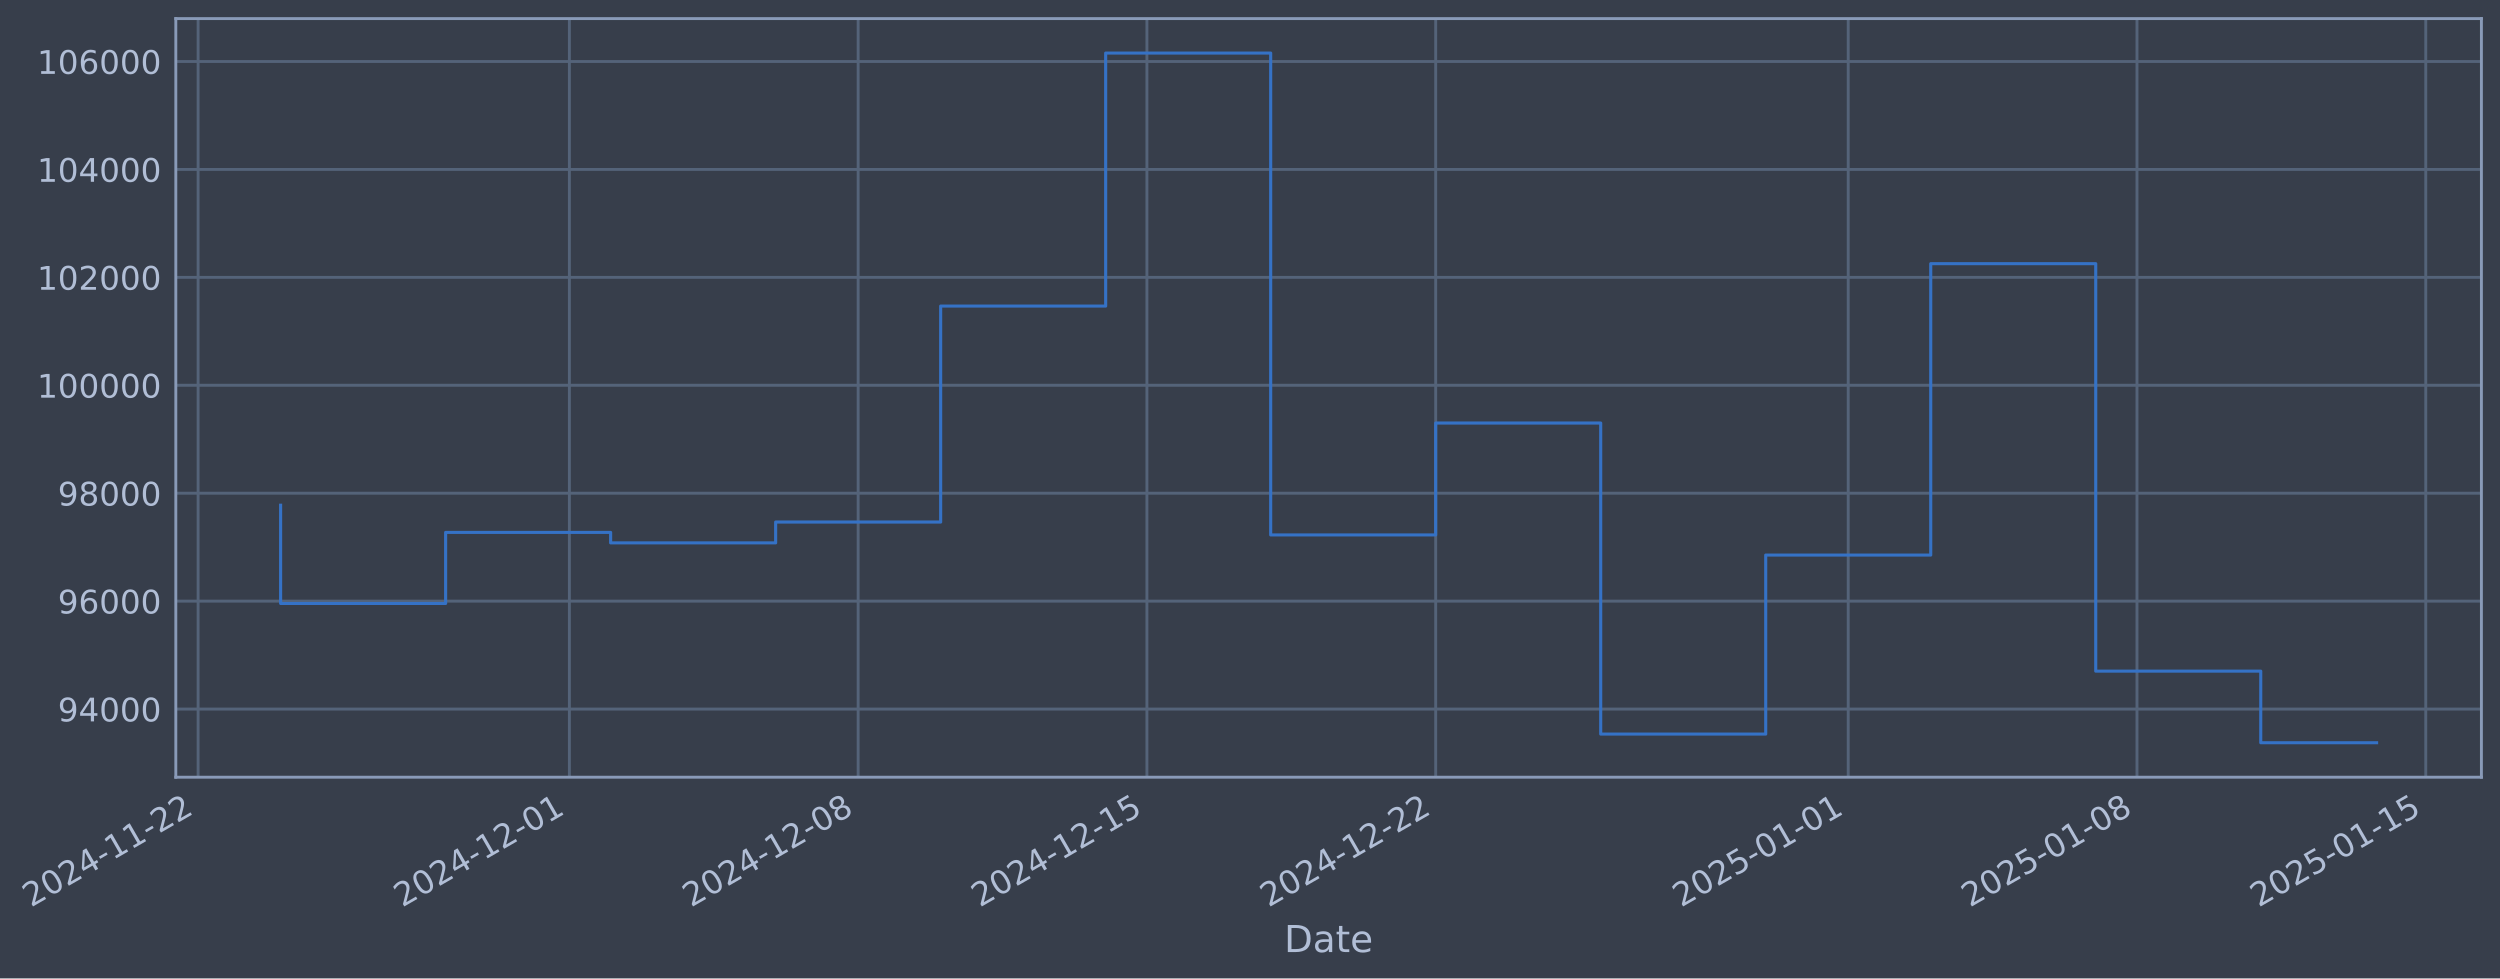
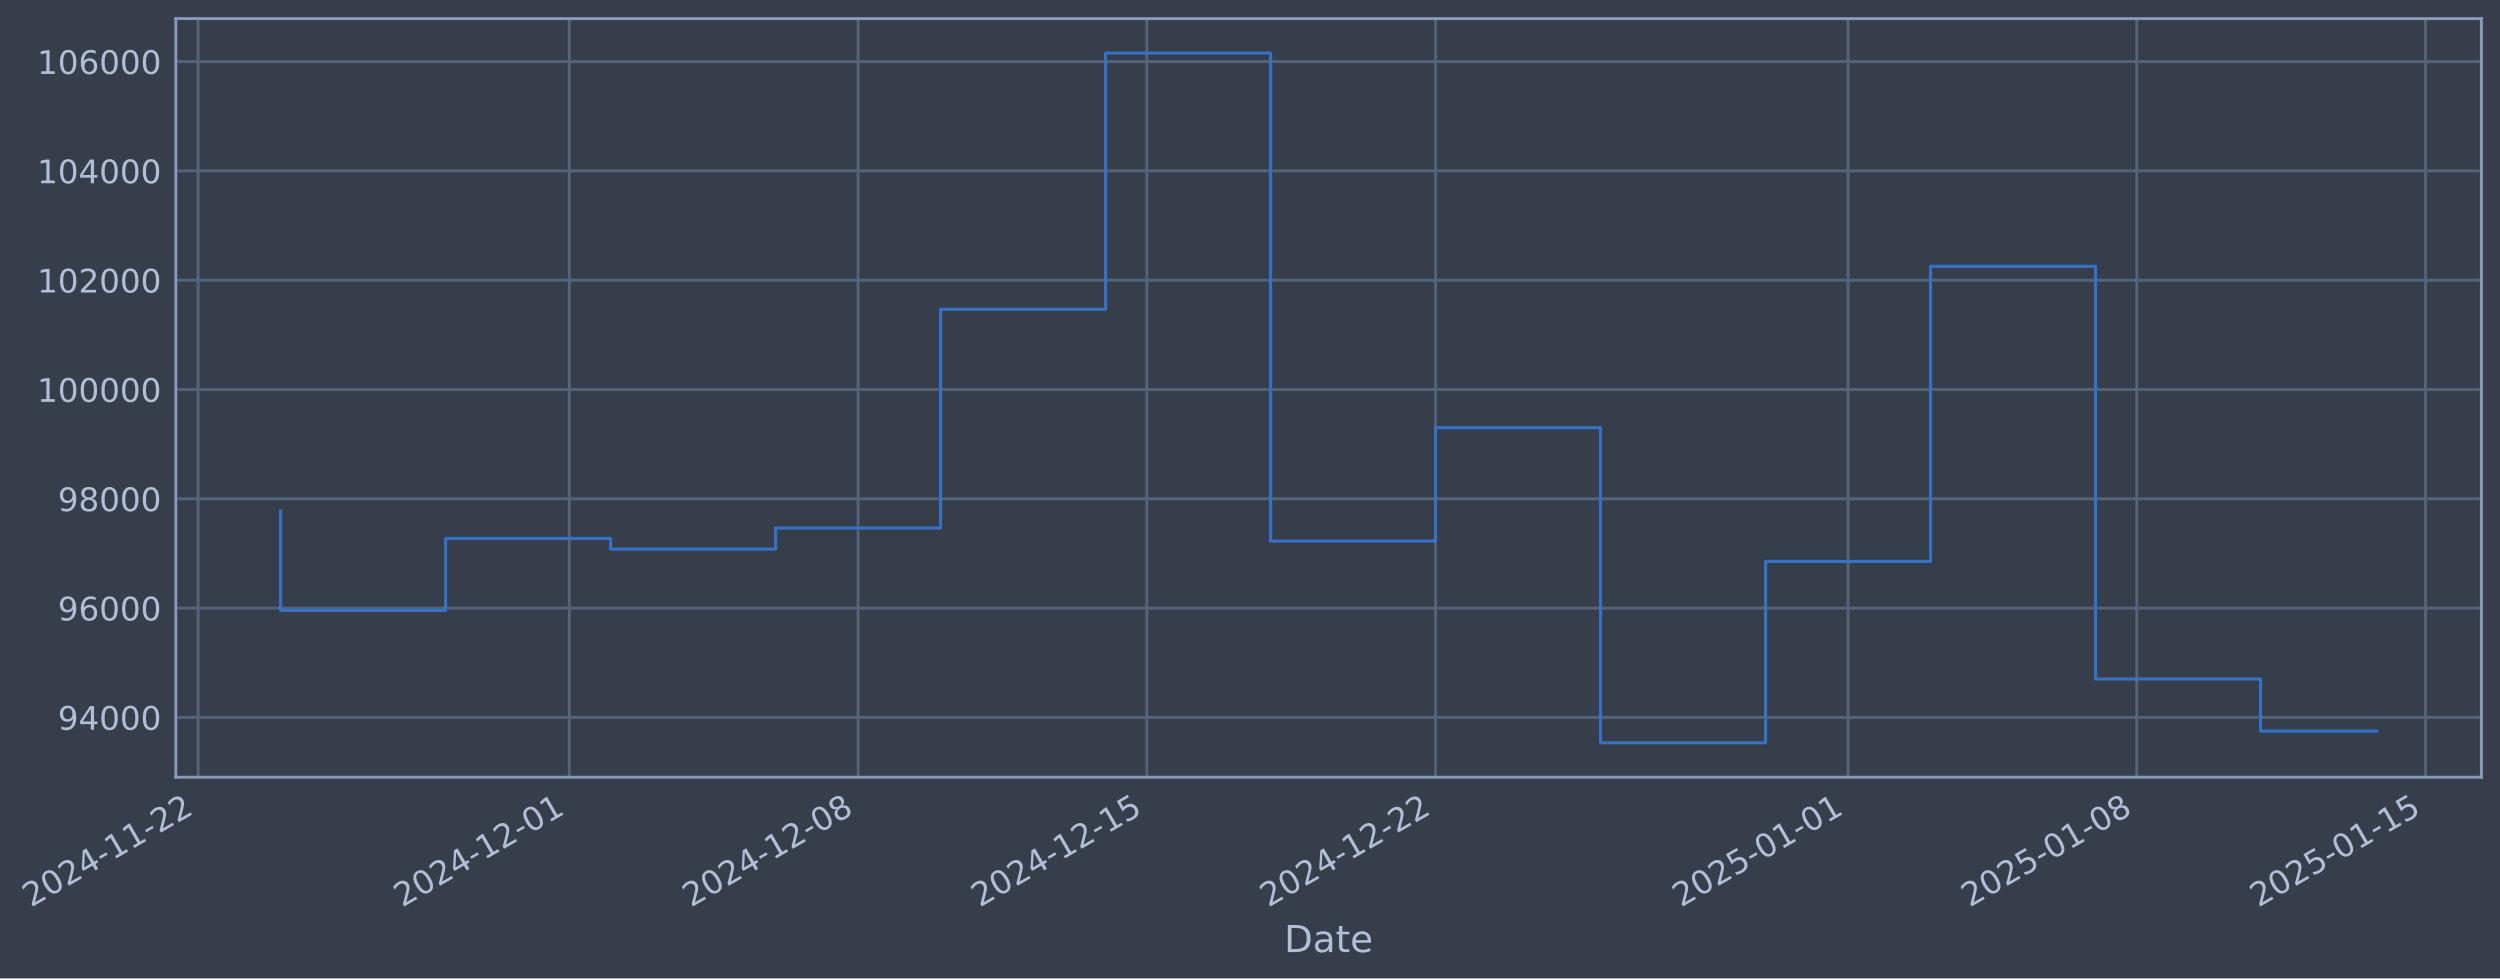
- <svg xmlns="http://www.w3.org/2000/svg" xmlns:xlink="http://www.w3.org/1999/xlink" width="968.08pt" height="378.87pt" viewBox="0 0 968.08 378.87" version="1.1">
+ <svg xmlns="http://www.w3.org/2000/svg" xmlns:xlink="http://www.w3.org/1999/xlink" width="968.076pt" height="378.87pt" viewBox="0 0 968.076 378.87" version="1.1">
  <defs>
    <style type="text/css">*{stroke-linejoin: round; stroke-linecap: butt}</style>
  </defs>
  <g id="figure_1">
    <g id="patch_1">
-       <path d="M 0 378.87  L 968.08 378.87  L 968.08 0  L 0 0  z " style="fill: #373e4b" />
+       <path d="M 0 378.87  L 968.076 378.87  L 968.076 0  L 0 0  z " style="fill: #373e4b" />
    </g>
    <g id="axes_1">
      <g id="patch_2">
-         <path d="M 68.08 300.96  L 960.88 300.96  L 960.88 7.2  L 68.08 7.2  z " style="fill: #373e4b" />
+         <path d="M 68.076 300.96  L 960.876 300.96  L 960.876 7.2  L 68.076 7.2  z " style="fill: #373e4b" />
      </g>
      <g id="matplotlib.axis_1">
        <g id="xtick_1">
          <g id="line2d_1">
-             <path d="M 76.713 300.96  L 76.713 7.2  " clip-path="url(#pfed75e534c)" style="fill: none; stroke: #546379; stroke-width: 1.12; stroke-linecap: square" />
+             <path d="M 76.713 300.96  L 76.713 7.2  " clip-path="url(#pbede1a054f)" style="fill: none; stroke: #546379; stroke-width: 1.12; stroke-linecap: square" />
          </g>
          <g id="line2d_2" />
          <g id="text_1">
            <g style="fill: #b1bed6" transform="translate(11.98702 351.4642) rotate(-30) scale(0.126 -0.126)">
              <defs>
                <path id="DejaVuSans-32" d="M 1228 531  L 3431 531  L 3431 0  L 469 0  L 469 531  Q 828 903 1448 1529  Q 2069 2156 2228 2338  Q 2531 2678 2651 2914  Q 2772 3150 2772 3378  Q 2772 3750 2511 3984  Q 2250 4219 1831 4219  Q 1534 4219 1204 4116  Q 875 4013 500 3803  L 500 4441  Q 881 4594 1212 4672  Q 1544 4750 1819 4750  Q 2544 4750 2975 4387  Q 3406 4025 3406 3419  Q 3406 3131 3298 2873  Q 3191 2616 2906 2266  Q 2828 2175 2409 1742  Q 1991 1309 1228 531  z " transform="scale(0.015625)" />
                <path id="DejaVuSans-30" d="M 2034 4250  Q 1547 4250 1301 3770  Q 1056 3291 1056 2328  Q 1056 1369 1301 889  Q 1547 409 2034 409  Q 2525 409 2770 889  Q 3016 1369 3016 2328  Q 3016 3291 2770 3770  Q 2525 4250 2034 4250  z M 2034 4750  Q 2819 4750 3233 4129  Q 3647 3509 3647 2328  Q 3647 1150 3233 529  Q 2819 -91 2034 -91  Q 1250 -91 836 529  Q 422 1150 422 2328  Q 422 3509 836 4129  Q 1250 4750 2034 4750  z " transform="scale(0.015625)" />
                <path id="DejaVuSans-34" d="M 2419 4116  L 825 1625  L 2419 1625  L 2419 4116  z M 2253 4666  L 3047 4666  L 3047 1625  L 3713 1625  L 3713 1100  L 3047 1100  L 3047 0  L 2419 0  L 2419 1100  L 313 1100  L 313 1709  L 2253 4666  z " transform="scale(0.015625)" />
                <path id="DejaVuSans-2d" d="M 313 2009  L 1997 2009  L 1997 1497  L 313 1497  L 313 2009  z " transform="scale(0.015625)" />
                <path id="DejaVuSans-31" d="M 794 531  L 1825 531  L 1825 4091  L 703 3866  L 703 4441  L 1819 4666  L 2450 4666  L 2450 531  L 3481 531  L 3481 0  L 794 0  L 794 531  z " transform="scale(0.015625)" />
              </defs>
              <use xlink:href="#DejaVuSans-32" />
              <use xlink:href="#DejaVuSans-30" transform="translate(63.62305 0)" />
              <use xlink:href="#DejaVuSans-32" transform="translate(127.2461 0)" />
              <use xlink:href="#DejaVuSans-34" transform="translate(190.8691 0)" />
              <use xlink:href="#DejaVuSans-2d" transform="translate(254.4922 0)" />
              <use xlink:href="#DejaVuSans-31" transform="translate(290.5762 0)" />
              <use xlink:href="#DejaVuSans-31" transform="translate(354.1992 0)" />
              <use xlink:href="#DejaVuSans-2d" transform="translate(417.8223 0)" />
              <use xlink:href="#DejaVuSans-32" transform="translate(453.9062 0)" />
              <use xlink:href="#DejaVuSans-32" transform="translate(517.5293 0)" />
            </g>
          </g>
        </g>
        <g id="xtick_2">
          <g id="line2d_3">
-             <path d="M 220.483 300.96  L 220.483 7.2  " clip-path="url(#pfed75e534c)" style="fill: none; stroke: #546379; stroke-width: 1.12; stroke-linecap: square" />
+             <path d="M 220.466 300.96  L 220.466 7.2  " clip-path="url(#pbede1a054f)" style="fill: none; stroke: #546379; stroke-width: 1.12; stroke-linecap: square" />
          </g>
          <g id="line2d_4" />
          <g id="text_2">
-             <g style="fill: #b1bed6" transform="translate(155.757 351.4642) rotate(-30) scale(0.126 -0.126)">
+             <g style="fill: #b1bed6" transform="translate(155.7407 351.4642) rotate(-30) scale(0.126 -0.126)">
              <use xlink:href="#DejaVuSans-32" />
              <use xlink:href="#DejaVuSans-30" transform="translate(63.62305 0)" />
              <use xlink:href="#DejaVuSans-32" transform="translate(127.2461 0)" />
              <use xlink:href="#DejaVuSans-34" transform="translate(190.8691 0)" />
              <use xlink:href="#DejaVuSans-2d" transform="translate(254.4922 0)" />
              <use xlink:href="#DejaVuSans-31" transform="translate(290.5762 0)" />
              <use xlink:href="#DejaVuSans-32" transform="translate(354.1992 0)" />
              <use xlink:href="#DejaVuSans-2d" transform="translate(417.8223 0)" />
              <use xlink:href="#DejaVuSans-30" transform="translate(453.9062 0)" />
              <use xlink:href="#DejaVuSans-31" transform="translate(517.5293 0)" />
            </g>
          </g>
        </g>
        <g id="xtick_3">
          <g id="line2d_5">
-             <path d="M 332.304 300.96  L 332.304 7.2  " clip-path="url(#pfed75e534c)" style="fill: none; stroke: #546379; stroke-width: 1.12; stroke-linecap: square" />
+             <path d="M 332.275 300.96  L 332.275 7.2  " clip-path="url(#pbede1a054f)" style="fill: none; stroke: #546379; stroke-width: 1.12; stroke-linecap: square" />
          </g>
          <g id="line2d_6" />
          <g id="text_3">
-             <g style="fill: #b1bed6" transform="translate(267.5781 351.4642) rotate(-30) scale(0.126 -0.126)">
+             <g style="fill: #b1bed6" transform="translate(267.5491 351.4642) rotate(-30) scale(0.126 -0.126)">
              <defs>
                <path id="DejaVuSans-38" d="M 2034 2216  Q 1584 2216 1326 1975  Q 1069 1734 1069 1313  Q 1069 891 1326 650  Q 1584 409 2034 409  Q 2484 409 2743 651  Q 3003 894 3003 1313  Q 3003 1734 2745 1975  Q 2488 2216 2034 2216  z M 1403 2484  Q 997 2584 770 2862  Q 544 3141 544 3541  Q 544 4100 942 4425  Q 1341 4750 2034 4750  Q 2731 4750 3128 4425  Q 3525 4100 3525 3541  Q 3525 3141 3298 2862  Q 3072 2584 2669 2484  Q 3125 2378 3379 2068  Q 3634 1759 3634 1313  Q 3634 634 3220 271  Q 2806 -91 2034 -91  Q 1263 -91 848 271  Q 434 634 434 1313  Q 434 1759 690 2068  Q 947 2378 1403 2484  z M 1172 3481  Q 1172 3119 1398 2916  Q 1625 2713 2034 2713  Q 2441 2713 2670 2916  Q 2900 3119 2900 3481  Q 2900 3844 2670 4047  Q 2441 4250 2034 4250  Q 1625 4250 1398 4047  Q 1172 3844 1172 3481  z " transform="scale(0.015625)" />
              </defs>
              <use xlink:href="#DejaVuSans-32" />
              <use xlink:href="#DejaVuSans-30" transform="translate(63.62305 0)" />
              <use xlink:href="#DejaVuSans-32" transform="translate(127.2461 0)" />
              <use xlink:href="#DejaVuSans-34" transform="translate(190.8691 0)" />
              <use xlink:href="#DejaVuSans-2d" transform="translate(254.4922 0)" />
              <use xlink:href="#DejaVuSans-31" transform="translate(290.5762 0)" />
              <use xlink:href="#DejaVuSans-32" transform="translate(354.1992 0)" />
              <use xlink:href="#DejaVuSans-2d" transform="translate(417.8223 0)" />
              <use xlink:href="#DejaVuSans-30" transform="translate(453.9062 0)" />
              <use xlink:href="#DejaVuSans-38" transform="translate(517.5293 0)" />
            </g>
          </g>
        </g>
        <g id="xtick_4">
          <g id="line2d_7">
-             <path d="M 444.125 300.96  L 444.125 7.2  " clip-path="url(#pfed75e534c)" style="fill: none; stroke: #546379; stroke-width: 1.12; stroke-linecap: square" />
+             <path d="M 444.083 300.96  L 444.083 7.2  " clip-path="url(#pbede1a054f)" style="fill: none; stroke: #546379; stroke-width: 1.12; stroke-linecap: square" />
          </g>
          <g id="line2d_8" />
          <g id="text_4">
-             <g style="fill: #b1bed6" transform="translate(379.3992 351.4642) rotate(-30) scale(0.126 -0.126)">
+             <g style="fill: #b1bed6" transform="translate(379.3575 351.4642) rotate(-30) scale(0.126 -0.126)">
              <defs>
                <path id="DejaVuSans-35" d="M 691 4666  L 3169 4666  L 3169 4134  L 1269 4134  L 1269 2991  Q 1406 3038 1543 3061  Q 1681 3084 1819 3084  Q 2600 3084 3056 2656  Q 3513 2228 3513 1497  Q 3513 744 3044 326  Q 2575 -91 1722 -91  Q 1428 -91 1123 -41  Q 819 9 494 109  L 494 744  Q 775 591 1075 516  Q 1375 441 1709 441  Q 2250 441 2565 725  Q 2881 1009 2881 1497  Q 2881 1984 2565 2268  Q 2250 2553 1709 2553  Q 1456 2553 1204 2497  Q 953 2441 691 2322  L 691 4666  z " transform="scale(0.015625)" />
              </defs>
              <use xlink:href="#DejaVuSans-32" />
              <use xlink:href="#DejaVuSans-30" transform="translate(63.62305 0)" />
              <use xlink:href="#DejaVuSans-32" transform="translate(127.2461 0)" />
              <use xlink:href="#DejaVuSans-34" transform="translate(190.8691 0)" />
              <use xlink:href="#DejaVuSans-2d" transform="translate(254.4922 0)" />
              <use xlink:href="#DejaVuSans-31" transform="translate(290.5762 0)" />
              <use xlink:href="#DejaVuSans-32" transform="translate(354.1992 0)" />
              <use xlink:href="#DejaVuSans-2d" transform="translate(417.8223 0)" />
              <use xlink:href="#DejaVuSans-31" transform="translate(453.9062 0)" />
              <use xlink:href="#DejaVuSans-35" transform="translate(517.5293 0)" />
            </g>
          </g>
        </g>
        <g id="xtick_5">
          <g id="line2d_9">
-             <path d="M 555.946 300.96  L 555.946 7.2  " clip-path="url(#pfed75e534c)" style="fill: none; stroke: #546379; stroke-width: 1.12; stroke-linecap: square" />
+             <path d="M 555.891 300.96  L 555.891 7.2  " clip-path="url(#pbede1a054f)" style="fill: none; stroke: #546379; stroke-width: 1.12; stroke-linecap: square" />
          </g>
          <g id="line2d_10" />
          <g id="text_5">
-             <g style="fill: #b1bed6" transform="translate(491.2203 351.4642) rotate(-30) scale(0.126 -0.126)">
+             <g style="fill: #b1bed6" transform="translate(491.1659 351.4642) rotate(-30) scale(0.126 -0.126)">
              <use xlink:href="#DejaVuSans-32" />
              <use xlink:href="#DejaVuSans-30" transform="translate(63.62305 0)" />
              <use xlink:href="#DejaVuSans-32" transform="translate(127.2461 0)" />
              <use xlink:href="#DejaVuSans-34" transform="translate(190.8691 0)" />
              <use xlink:href="#DejaVuSans-2d" transform="translate(254.4922 0)" />
              <use xlink:href="#DejaVuSans-31" transform="translate(290.5762 0)" />
              <use xlink:href="#DejaVuSans-32" transform="translate(354.1992 0)" />
              <use xlink:href="#DejaVuSans-2d" transform="translate(417.8223 0)" />
              <use xlink:href="#DejaVuSans-32" transform="translate(453.9062 0)" />
              <use xlink:href="#DejaVuSans-32" transform="translate(517.5293 0)" />
            </g>
          </g>
        </g>
        <g id="xtick_6">
          <g id="line2d_11">
-             <path d="M 715.69 300.96  L 715.69 7.2  " clip-path="url(#pfed75e534c)" style="fill: none; stroke: #546379; stroke-width: 1.12; stroke-linecap: square" />
+             <path d="M 715.618 300.96  L 715.618 7.2  " clip-path="url(#pbede1a054f)" style="fill: none; stroke: #546379; stroke-width: 1.12; stroke-linecap: square" />
          </g>
          <g id="line2d_12" />
          <g id="text_6">
-             <g style="fill: #b1bed6" transform="translate(650.9648 351.4642) rotate(-30) scale(0.126 -0.126)">
+             <g style="fill: #b1bed6" transform="translate(650.8922 351.4642) rotate(-30) scale(0.126 -0.126)">
              <use xlink:href="#DejaVuSans-32" />
              <use xlink:href="#DejaVuSans-30" transform="translate(63.62305 0)" />
              <use xlink:href="#DejaVuSans-32" transform="translate(127.2461 0)" />
              <use xlink:href="#DejaVuSans-35" transform="translate(190.8691 0)" />
              <use xlink:href="#DejaVuSans-2d" transform="translate(254.4922 0)" />
              <use xlink:href="#DejaVuSans-30" transform="translate(290.5762 0)" />
              <use xlink:href="#DejaVuSans-31" transform="translate(354.1992 0)" />
              <use xlink:href="#DejaVuSans-2d" transform="translate(417.8223 0)" />
              <use xlink:href="#DejaVuSans-30" transform="translate(453.9062 0)" />
              <use xlink:href="#DejaVuSans-31" transform="translate(517.5293 0)" />
            </g>
          </g>
        </g>
        <g id="xtick_7">
          <g id="line2d_13">
-             <path d="M 827.511 300.96  L 827.511 7.2  " clip-path="url(#pfed75e534c)" style="fill: none; stroke: #546379; stroke-width: 1.12; stroke-linecap: square" />
+             <path d="M 827.426 300.96  L 827.426 7.2  " clip-path="url(#pbede1a054f)" style="fill: none; stroke: #546379; stroke-width: 1.12; stroke-linecap: square" />
          </g>
          <g id="line2d_14" />
          <g id="text_7">
-             <g style="fill: #b1bed6" transform="translate(762.7859 351.4642) rotate(-30) scale(0.126 -0.126)">
+             <g style="fill: #b1bed6" transform="translate(762.7006 351.4642) rotate(-30) scale(0.126 -0.126)">
              <use xlink:href="#DejaVuSans-32" />
              <use xlink:href="#DejaVuSans-30" transform="translate(63.62305 0)" />
              <use xlink:href="#DejaVuSans-32" transform="translate(127.2461 0)" />
              <use xlink:href="#DejaVuSans-35" transform="translate(190.8691 0)" />
              <use xlink:href="#DejaVuSans-2d" transform="translate(254.4922 0)" />
              <use xlink:href="#DejaVuSans-30" transform="translate(290.5762 0)" />
              <use xlink:href="#DejaVuSans-31" transform="translate(354.1992 0)" />
              <use xlink:href="#DejaVuSans-2d" transform="translate(417.8223 0)" />
              <use xlink:href="#DejaVuSans-30" transform="translate(453.9062 0)" />
              <use xlink:href="#DejaVuSans-38" transform="translate(517.5293 0)" />
            </g>
          </g>
        </g>
        <g id="xtick_8">
          <g id="line2d_15">
-             <path d="M 939.333 300.96  L 939.333 7.2  " clip-path="url(#pfed75e534c)" style="fill: none; stroke: #546379; stroke-width: 1.12; stroke-linecap: square" />
+             <path d="M 939.234 300.96  L 939.234 7.2  " clip-path="url(#pbede1a054f)" style="fill: none; stroke: #546379; stroke-width: 1.12; stroke-linecap: square" />
          </g>
          <g id="line2d_16" />
          <g id="text_8">
-             <g style="fill: #b1bed6" transform="translate(874.607 351.4642) rotate(-30) scale(0.126 -0.126)">
+             <g style="fill: #b1bed6" transform="translate(874.509 351.4642) rotate(-30) scale(0.126 -0.126)">
              <use xlink:href="#DejaVuSans-32" />
              <use xlink:href="#DejaVuSans-30" transform="translate(63.62305 0)" />
              <use xlink:href="#DejaVuSans-32" transform="translate(127.2461 0)" />
              <use xlink:href="#DejaVuSans-35" transform="translate(190.8691 0)" />
              <use xlink:href="#DejaVuSans-2d" transform="translate(254.4922 0)" />
              <use xlink:href="#DejaVuSans-30" transform="translate(290.5762 0)" />
              <use xlink:href="#DejaVuSans-31" transform="translate(354.1992 0)" />
              <use xlink:href="#DejaVuSans-2d" transform="translate(417.8223 0)" />
              <use xlink:href="#DejaVuSans-31" transform="translate(453.9062 0)" />
              <use xlink:href="#DejaVuSans-35" transform="translate(517.5293 0)" />
            </g>
          </g>
        </g>
        <g id="text_9">
-           <g style="fill: #b1bed6" transform="translate(497.2705 368.6753) scale(0.144 -0.144)">
+           <g style="fill: #b1bed6" transform="translate(497.2668 368.6753) scale(0.144 -0.144)">
            <defs>
              <path id="DejaVuSans-44" d="M 1259 4147  L 1259 519  L 2022 519  Q 2988 519 3436 956  Q 3884 1394 3884 2338  Q 3884 3275 3436 3711  Q 2988 4147 2022 4147  L 1259 4147  z M 628 4666  L 1925 4666  Q 3281 4666 3915 4102  Q 4550 3538 4550 2338  Q 4550 1131 3912 565  Q 3275 0 1925 0  L 628 0  L 628 4666  z " transform="scale(0.015625)" />
              <path id="DejaVuSans-61" d="M 2194 1759  Q 1497 1759 1228 1600  Q 959 1441 959 1056  Q 959 750 1161 570  Q 1363 391 1709 391  Q 2188 391 2477 730  Q 2766 1069 2766 1631  L 2766 1759  L 2194 1759  z M 3341 1997  L 3341 0  L 2766 0  L 2766 531  Q 2569 213 2275 61  Q 1981 -91 1556 -91  Q 1019 -91 701 211  Q 384 513 384 1019  Q 384 1609 779 1909  Q 1175 2209 1959 2209  L 2766 2209  L 2766 2266  Q 2766 2663 2505 2880  Q 2244 3097 1772 3097  Q 1472 3097 1187 3025  Q 903 2953 641 2809  L 641 3341  Q 956 3463 1253 3523  Q 1550 3584 1831 3584  Q 2591 3584 2966 3190  Q 3341 2797 3341 1997  z " transform="scale(0.015625)" />
              <path id="DejaVuSans-74" d="M 1172 4494  L 1172 3500  L 2356 3500  L 2356 3053  L 1172 3053  L 1172 1153  Q 1172 725 1289 603  Q 1406 481 1766 481  L 2356 481  L 2356 0  L 1766 0  Q 1100 0 847 248  Q 594 497 594 1153  L 594 3053  L 172 3053  L 172 3500  L 594 3500  L 594 4494  L 1172 4494  z " transform="scale(0.015625)" />
              <path id="DejaVuSans-65" d="M 3597 1894  L 3597 1613  L 953 1613  Q 991 1019 1311 708  Q 1631 397 2203 397  Q 2534 397 2845 478  Q 3156 559 3463 722  L 3463 178  Q 3153 47 2828 -22  Q 2503 -91 2169 -91  Q 1331 -91 842 396  Q 353 884 353 1716  Q 353 2575 817 3079  Q 1281 3584 2069 3584  Q 2775 3584 3186 3129  Q 3597 2675 3597 1894  z M 3022 2063  Q 3016 2534 2758 2815  Q 2500 3097 2075 3097  Q 1594 3097 1305 2825  Q 1016 2553 972 2059  L 3022 2063  z " transform="scale(0.015625)" />
            </defs>
            <use xlink:href="#DejaVuSans-44" />
            <use xlink:href="#DejaVuSans-61" transform="translate(77.00195 0)" />
            <use xlink:href="#DejaVuSans-74" transform="translate(138.2812 0)" />
            <use xlink:href="#DejaVuSans-65" transform="translate(177.4902 0)" />
          </g>
        </g>
      </g>
      <g id="matplotlib.axis_2">
        <g id="ytick_1">
          <g id="line2d_17">
-             <path d="M 68.08 274.57  L 960.88 274.57  " clip-path="url(#pfed75e534c)" style="fill: none; stroke: #546379; stroke-width: 1.12; stroke-linecap: square" />
+             <path d="M 68.076 277.797  L 960.876 277.797  " clip-path="url(#pbede1a054f)" style="fill: none; stroke: #546379; stroke-width: 1.12; stroke-linecap: square" />
          </g>
          <g id="line2d_18" />
          <g id="text_10">
-             <g style="fill: #b1bed6" transform="translate(22.39585 279.3575) scale(0.126 -0.126)">
+             <g style="fill: #b1bed6" transform="translate(22.39221 282.5841) scale(0.126 -0.126)">
              <defs>
                <path id="DejaVuSans-39" d="M 703 97  L 703 672  Q 941 559 1184 500  Q 1428 441 1663 441  Q 2288 441 2617 861  Q 2947 1281 2994 2138  Q 2813 1869 2534 1725  Q 2256 1581 1919 1581  Q 1219 1581 811 2004  Q 403 2428 403 3163  Q 403 3881 828 4315  Q 1253 4750 1959 4750  Q 2769 4750 3195 4129  Q 3622 3509 3622 2328  Q 3622 1225 3098 567  Q 2575 -91 1691 -91  Q 1453 -91 1209 -44  Q 966 3 703 97  z M 1959 2075  Q 2384 2075 2632 2365  Q 2881 2656 2881 3163  Q 2881 3666 2632 3958  Q 2384 4250 1959 4250  Q 1534 4250 1286 3958  Q 1038 3666 1038 3163  Q 1038 2656 1286 2365  Q 1534 2075 1959 2075  z " transform="scale(0.015625)" />
              </defs>
              <use xlink:href="#DejaVuSans-39" />
              <use xlink:href="#DejaVuSans-34" transform="translate(63.62305 0)" />
              <use xlink:href="#DejaVuSans-30" transform="translate(127.2461 0)" />
              <use xlink:href="#DejaVuSans-30" transform="translate(190.8691 0)" />
              <use xlink:href="#DejaVuSans-30" transform="translate(254.4922 0)" />
            </g>
          </g>
        </g>
        <g id="ytick_2">
          <g id="line2d_19">
-             <path d="M 68.08 232.778  L 960.88 232.778  " clip-path="url(#pfed75e534c)" style="fill: none; stroke: #546379; stroke-width: 1.12; stroke-linecap: square" />
+             <path d="M 68.076 235.473  L 960.876 235.473  " clip-path="url(#pbede1a054f)" style="fill: none; stroke: #546379; stroke-width: 1.12; stroke-linecap: square" />
          </g>
          <g id="line2d_20" />
          <g id="text_11">
-             <g style="fill: #b1bed6" transform="translate(22.39585 237.5645) scale(0.126 -0.126)">
+             <g style="fill: #b1bed6" transform="translate(22.39221 240.2602) scale(0.126 -0.126)">
              <defs>
                <path id="DejaVuSans-36" d="M 2113 2584  Q 1688 2584 1439 2293  Q 1191 2003 1191 1497  Q 1191 994 1439 701  Q 1688 409 2113 409  Q 2538 409 2786 701  Q 3034 994 3034 1497  Q 3034 2003 2786 2293  Q 2538 2584 2113 2584  z M 3366 4563  L 3366 3988  Q 3128 4100 2886 4159  Q 2644 4219 2406 4219  Q 1781 4219 1451 3797  Q 1122 3375 1075 2522  Q 1259 2794 1537 2939  Q 1816 3084 2150 3084  Q 2853 3084 3261 2657  Q 3669 2231 3669 1497  Q 3669 778 3244 343  Q 2819 -91 2113 -91  Q 1303 -91 875 529  Q 447 1150 447 2328  Q 447 3434 972 4092  Q 1497 4750 2381 4750  Q 2619 4750 2861 4703  Q 3103 4656 3366 4563  z " transform="scale(0.015625)" />
              </defs>
              <use xlink:href="#DejaVuSans-39" />
              <use xlink:href="#DejaVuSans-36" transform="translate(63.62305 0)" />
              <use xlink:href="#DejaVuSans-30" transform="translate(127.2461 0)" />
              <use xlink:href="#DejaVuSans-30" transform="translate(190.8691 0)" />
              <use xlink:href="#DejaVuSans-30" transform="translate(254.4922 0)" />
            </g>
          </g>
        </g>
        <g id="ytick_3">
          <g id="line2d_21">
-             <path d="M 68.08 190.985  L 960.88 190.985  " clip-path="url(#pfed75e534c)" style="fill: none; stroke: #546379; stroke-width: 1.12; stroke-linecap: square" />
+             <path d="M 68.076 193.149  L 960.876 193.149  " clip-path="url(#pbede1a054f)" style="fill: none; stroke: #546379; stroke-width: 1.12; stroke-linecap: square" />
          </g>
          <g id="line2d_22" />
          <g id="text_12">
-             <g style="fill: #b1bed6" transform="translate(22.39585 195.7716) scale(0.126 -0.126)">
+             <g style="fill: #b1bed6" transform="translate(22.39221 197.9364) scale(0.126 -0.126)">
              <use xlink:href="#DejaVuSans-39" />
              <use xlink:href="#DejaVuSans-38" transform="translate(63.62305 0)" />
              <use xlink:href="#DejaVuSans-30" transform="translate(127.2461 0)" />
              <use xlink:href="#DejaVuSans-30" transform="translate(190.8691 0)" />
              <use xlink:href="#DejaVuSans-30" transform="translate(254.4922 0)" />
            </g>
          </g>
        </g>
        <g id="ytick_4">
          <g id="line2d_23">
-             <path d="M 68.08 149.192  L 960.88 149.192  " clip-path="url(#pfed75e534c)" style="fill: none; stroke: #546379; stroke-width: 1.12; stroke-linecap: square" />
+             <path d="M 68.076 150.826  L 960.876 150.826  " clip-path="url(#pbede1a054f)" style="fill: none; stroke: #546379; stroke-width: 1.12; stroke-linecap: square" />
          </g>
          <g id="line2d_24" />
          <g id="text_13">
-             <g style="fill: #b1bed6" transform="translate(14.37909 153.9786) scale(0.126 -0.126)">
+             <g style="fill: #b1bed6" transform="translate(14.37546 155.6126) scale(0.126 -0.126)">
              <use xlink:href="#DejaVuSans-31" />
              <use xlink:href="#DejaVuSans-30" transform="translate(63.62305 0)" />
              <use xlink:href="#DejaVuSans-30" transform="translate(127.2461 0)" />
              <use xlink:href="#DejaVuSans-30" transform="translate(190.8691 0)" />
              <use xlink:href="#DejaVuSans-30" transform="translate(254.4922 0)" />
              <use xlink:href="#DejaVuSans-30" transform="translate(318.1152 0)" />
            </g>
          </g>
        </g>
        <g id="ytick_5">
          <g id="line2d_25">
-             <path d="M 68.08 107.399  L 960.88 107.399  " clip-path="url(#pfed75e534c)" style="fill: none; stroke: #546379; stroke-width: 1.12; stroke-linecap: square" />
+             <path d="M 68.076 108.502  L 960.876 108.502  " clip-path="url(#pbede1a054f)" style="fill: none; stroke: #546379; stroke-width: 1.12; stroke-linecap: square" />
          </g>
          <g id="line2d_26" />
          <g id="text_14">
-             <g style="fill: #b1bed6" transform="translate(14.37909 112.1857) scale(0.126 -0.126)">
+             <g style="fill: #b1bed6" transform="translate(14.37546 113.2888) scale(0.126 -0.126)">
              <use xlink:href="#DejaVuSans-31" />
              <use xlink:href="#DejaVuSans-30" transform="translate(63.62305 0)" />
              <use xlink:href="#DejaVuSans-32" transform="translate(127.2461 0)" />
              <use xlink:href="#DejaVuSans-30" transform="translate(190.8691 0)" />
              <use xlink:href="#DejaVuSans-30" transform="translate(254.4922 0)" />
              <use xlink:href="#DejaVuSans-30" transform="translate(318.1152 0)" />
            </g>
          </g>
        </g>
        <g id="ytick_6">
          <g id="line2d_27">
-             <path d="M 68.08 65.606  L 960.88 65.606  " clip-path="url(#pfed75e534c)" style="fill: none; stroke: #546379; stroke-width: 1.12; stroke-linecap: square" />
+             <path d="M 68.076 66.178  L 960.876 66.178  " clip-path="url(#pbede1a054f)" style="fill: none; stroke: #546379; stroke-width: 1.12; stroke-linecap: square" />
          </g>
          <g id="line2d_28" />
          <g id="text_15">
-             <g style="fill: #b1bed6" transform="translate(14.37909 70.39275) scale(0.126 -0.126)">
+             <g style="fill: #b1bed6" transform="translate(14.37546 70.96502) scale(0.126 -0.126)">
              <use xlink:href="#DejaVuSans-31" />
              <use xlink:href="#DejaVuSans-30" transform="translate(63.62305 0)" />
              <use xlink:href="#DejaVuSans-34" transform="translate(127.2461 0)" />
              <use xlink:href="#DejaVuSans-30" transform="translate(190.8691 0)" />
              <use xlink:href="#DejaVuSans-30" transform="translate(254.4922 0)" />
              <use xlink:href="#DejaVuSans-30" transform="translate(318.1152 0)" />
            </g>
          </g>
        </g>
        <g id="ytick_7">
          <g id="line2d_29">
-             <path d="M 68.08 23.813  L 960.88 23.813  " clip-path="url(#pfed75e534c)" style="fill: none; stroke: #546379; stroke-width: 1.12; stroke-linecap: square" />
+             <path d="M 68.076 23.854  L 960.876 23.854  " clip-path="url(#pbede1a054f)" style="fill: none; stroke: #546379; stroke-width: 1.12; stroke-linecap: square" />
          </g>
          <g id="line2d_30" />
          <g id="text_16">
-             <g style="fill: #b1bed6" transform="translate(14.37909 28.5998) scale(0.126 -0.126)">
+             <g style="fill: #b1bed6" transform="translate(14.37546 28.64121) scale(0.126 -0.126)">
              <use xlink:href="#DejaVuSans-31" />
              <use xlink:href="#DejaVuSans-30" transform="translate(63.62305 0)" />
              <use xlink:href="#DejaVuSans-36" transform="translate(127.2461 0)" />
              <use xlink:href="#DejaVuSans-30" transform="translate(190.8691 0)" />
              <use xlink:href="#DejaVuSans-30" transform="translate(254.4922 0)" />
              <use xlink:href="#DejaVuSans-30" transform="translate(318.1152 0)" />
            </g>
          </g>
        </g>
      </g>
      <g id="line2d_31">
-         <path d="M 108.661 195.646  L 108.661 233.676  L 172.559 233.676  L 172.559 206.163  L 236.457 206.163  L 236.457 210.219  L 300.355 210.219  L 300.355 202.153  L 364.253 202.153  L 364.253 118.525  L 428.15 118.525  L 428.15 20.553  L 492.048 20.553  L 492.048 207.147  L 555.946 207.147  L 555.946 163.817  L 619.844 163.817  L 619.844 284.258  L 683.741 284.258  L 683.741 214.94  L 747.639 214.94  L 747.639 102.105  L 811.537 102.105  L 811.537 259.887  L 875.435 259.887  L 875.435 287.607  L 920.298 287.607  " clip-path="url(#pfed75e534c)" style="fill: none; stroke: #3572c6; stroke-width: 1.2; stroke-linecap: square" />
+         <path d="M 108.658 197.87  L 108.658 236.383  L 172.548 236.383  L 172.548 208.521  L 236.439 208.521  L 236.439 212.628  L 300.329 212.628  L 300.329 204.459  L 364.22 204.459  L 364.22 119.77  L 428.11 119.77  L 428.11 20.553  L 492.001 20.553  L 492.001 209.517  L 555.891 209.517  L 555.891 165.636  L 619.782 165.636  L 619.782 287.607  L 683.672 287.607  L 683.672 217.409  L 747.563 217.409  L 747.563 103.141  L 811.453 103.141  L 811.453 262.927  L 875.344 262.927  L 875.344 283.09  L 920.294 283.09  " clip-path="url(#pbede1a054f)" style="fill: none; stroke: #3572c6; stroke-width: 1.2; stroke-linecap: square" />
      </g>
      <g id="patch_3">
-         <path d="M 68.08 300.96  L 68.08 7.2  " style="fill: none; stroke: #899ab8; stroke-width: 1.12; stroke-linejoin: miter; stroke-linecap: square" />
+         <path d="M 68.076 300.96  L 68.076 7.2  " style="fill: none; stroke: #899ab8; stroke-width: 1.12; stroke-linejoin: miter; stroke-linecap: square" />
      </g>
      <g id="patch_4">
-         <path d="M 960.88 300.96  L 960.88 7.2  " style="fill: none; stroke: #899ab8; stroke-width: 1.12; stroke-linejoin: miter; stroke-linecap: square" />
+         <path d="M 960.876 300.96  L 960.876 7.2  " style="fill: none; stroke: #899ab8; stroke-width: 1.12; stroke-linejoin: miter; stroke-linecap: square" />
      </g>
      <g id="patch_5">
-         <path d="M 68.08 300.96  L 960.88 300.96  " style="fill: none; stroke: #899ab8; stroke-width: 1.12; stroke-linejoin: miter; stroke-linecap: square" />
+         <path d="M 68.076 300.96  L 960.876 300.96  " style="fill: none; stroke: #899ab8; stroke-width: 1.12; stroke-linejoin: miter; stroke-linecap: square" />
      </g>
      <g id="patch_6">
-         <path d="M 68.08 7.2  L 960.88 7.2  " style="fill: none; stroke: #899ab8; stroke-width: 1.12; stroke-linejoin: miter; stroke-linecap: square" />
+         <path d="M 68.076 7.2  L 960.876 7.2  " style="fill: none; stroke: #899ab8; stroke-width: 1.12; stroke-linejoin: miter; stroke-linecap: square" />
      </g>
    </g>
  </g>
  <defs>
-     <clipPath id="pfed75e534c">
-       <rect x="68.08" y="7.2" width="892.8" height="293.76" />
+     <clipPath id="pbede1a054f">
+       <rect x="68.076" y="7.2" width="892.8" height="293.76" />
    </clipPath>
  </defs>
</svg>
